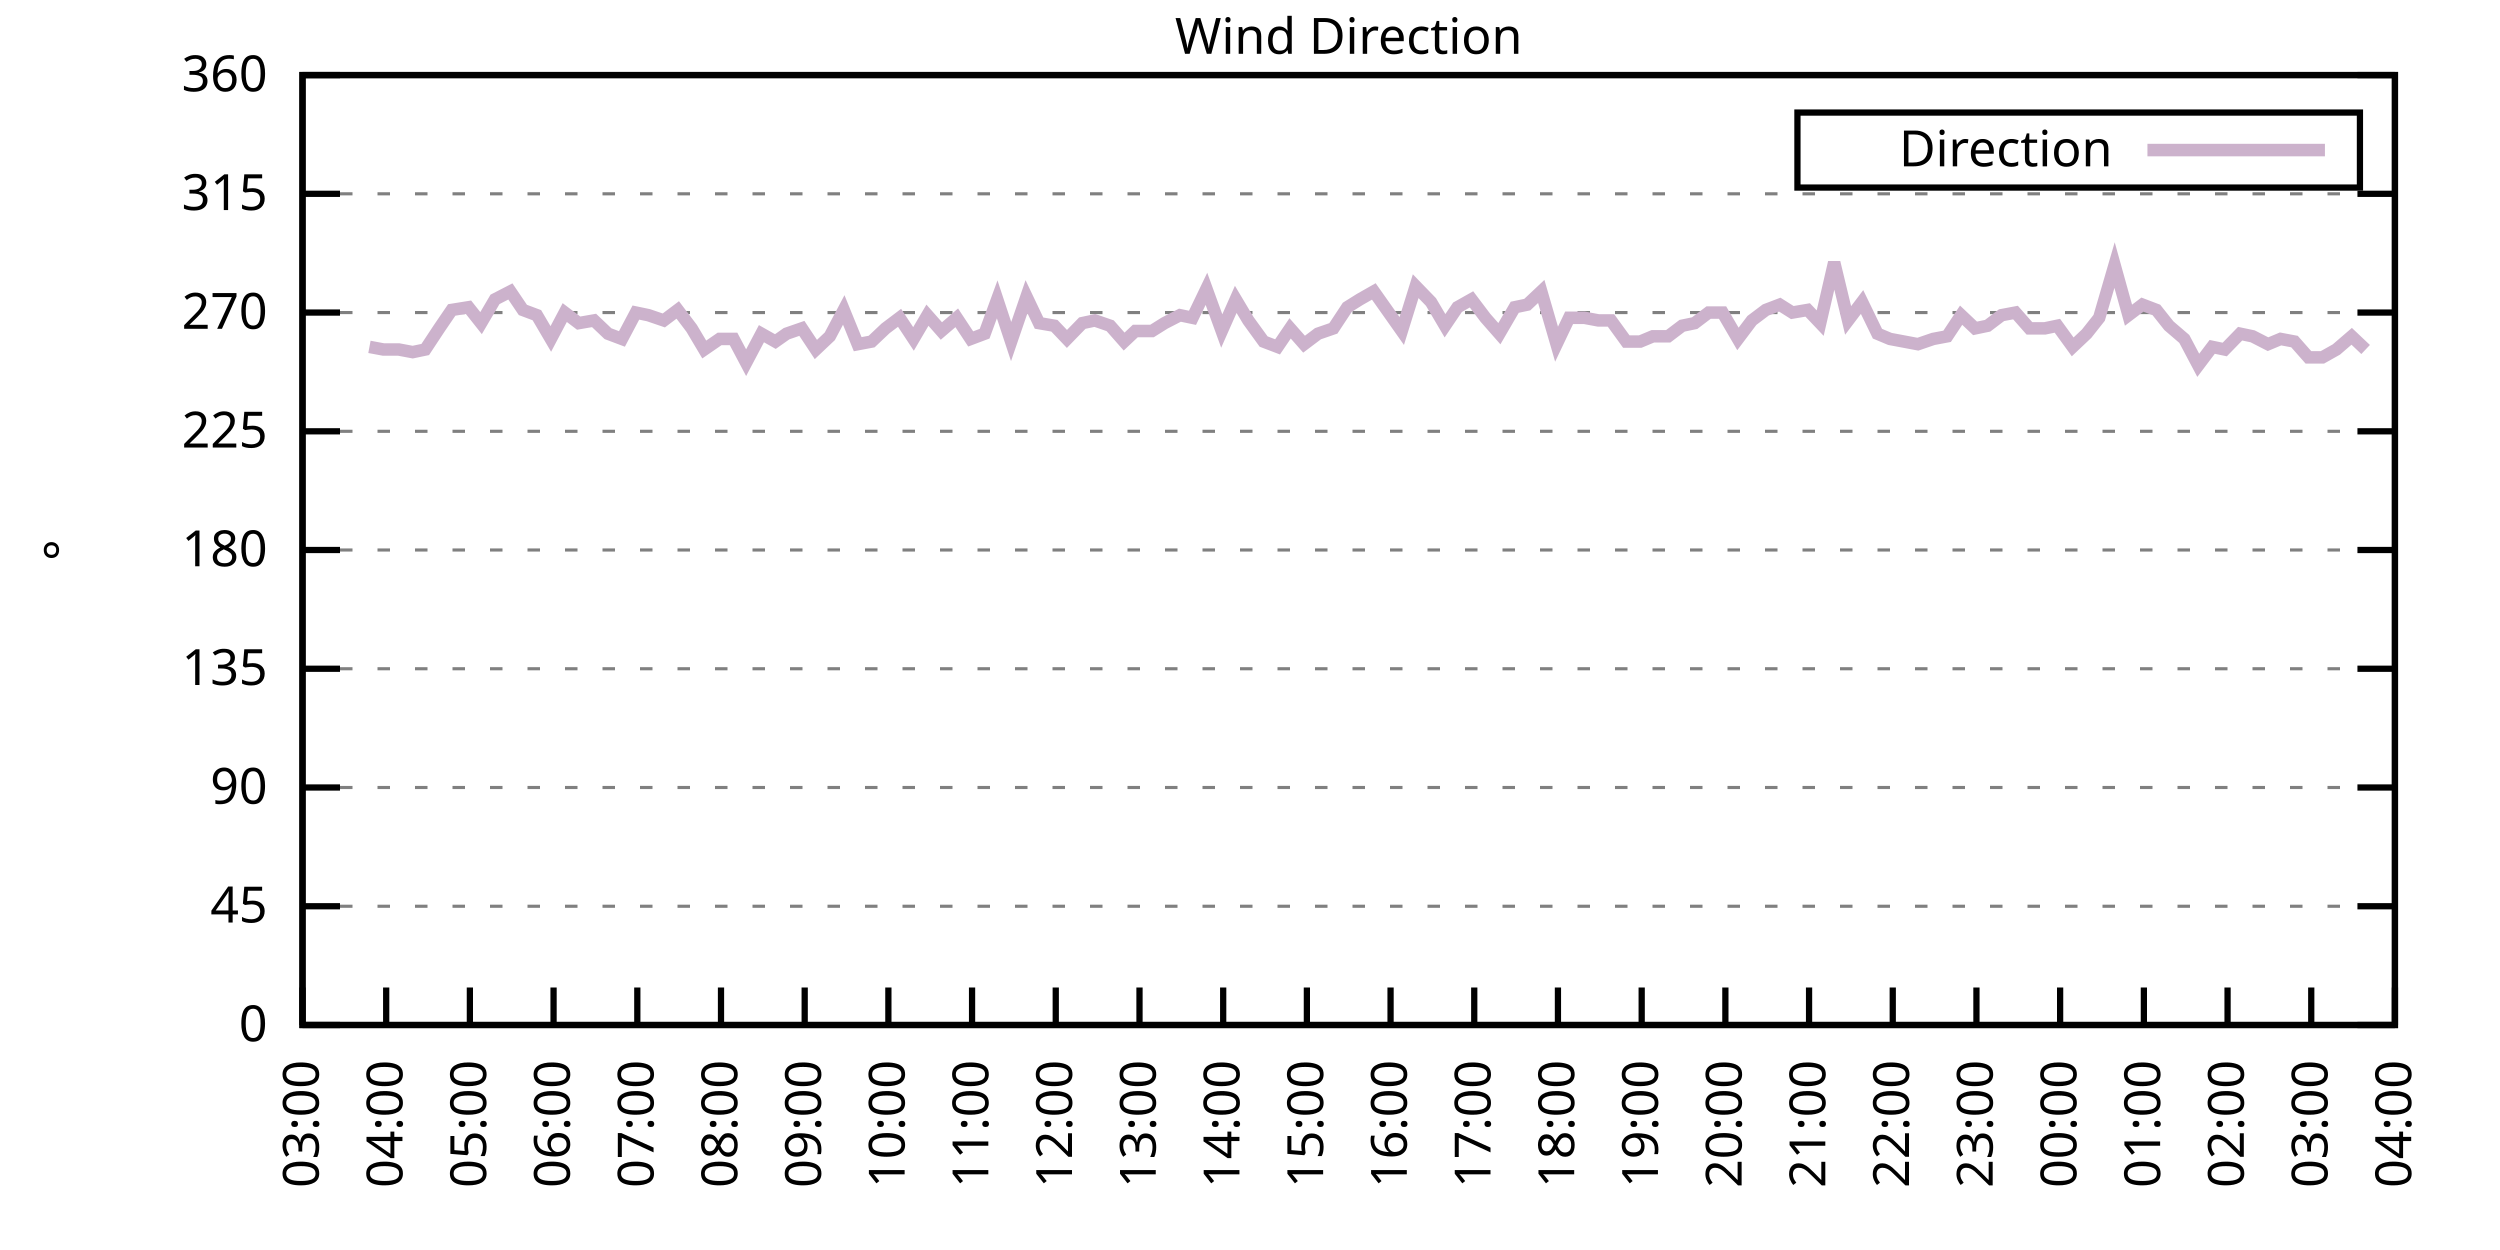
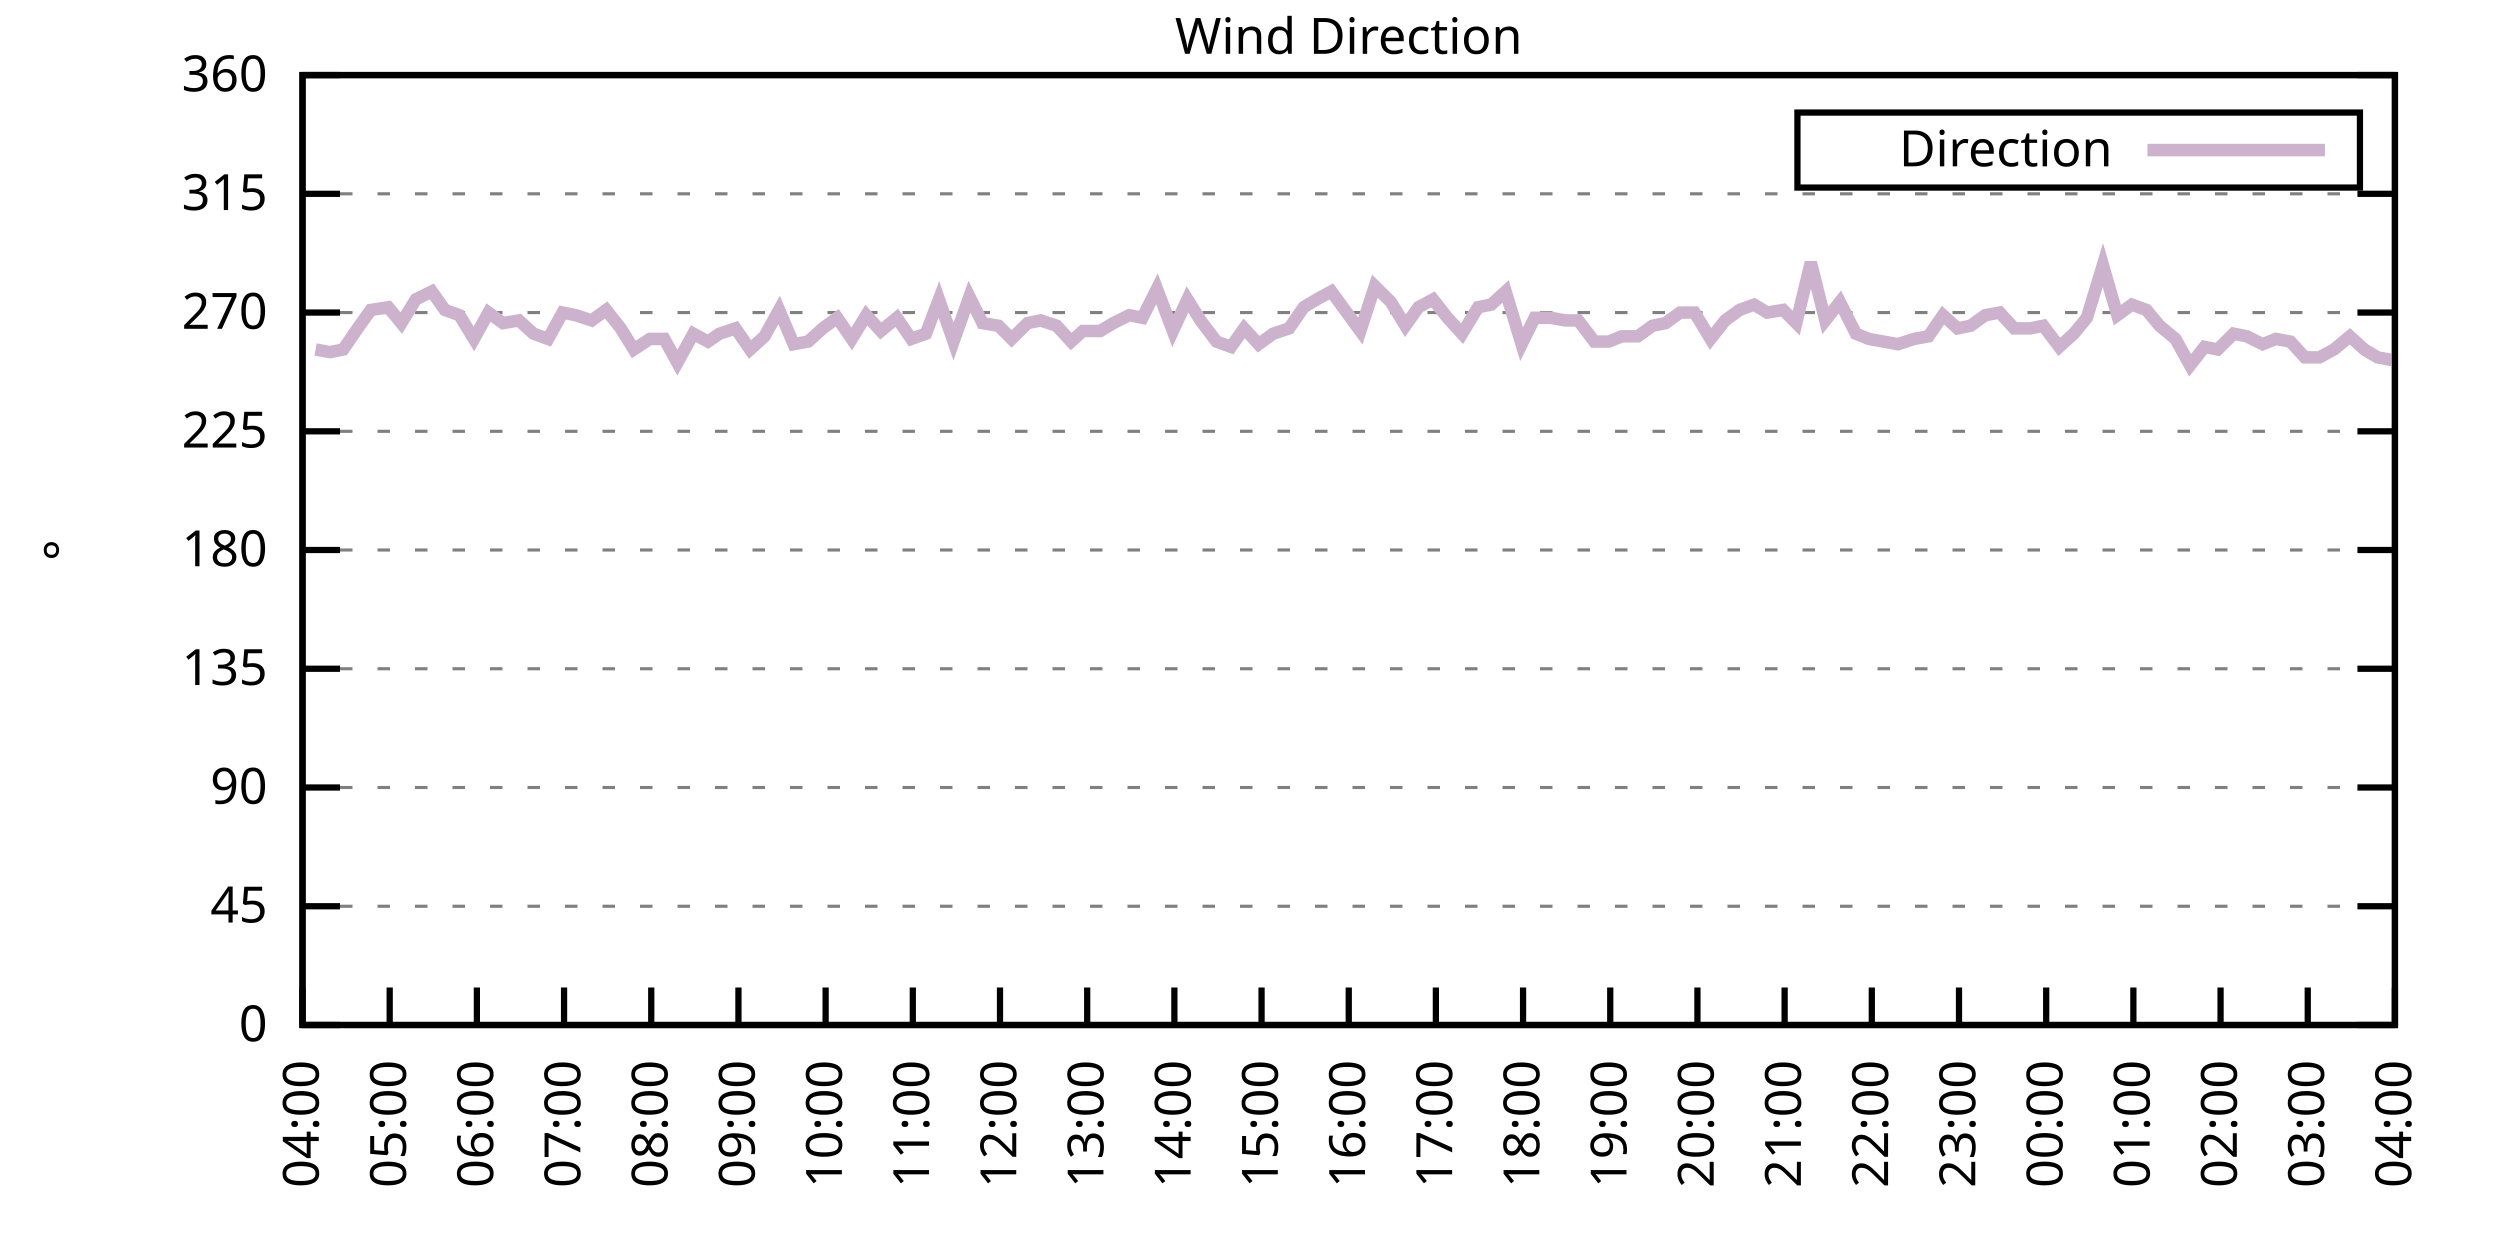
<svg xmlns="http://www.w3.org/2000/svg" xmlns:xlink="http://www.w3.org/1999/xlink" width="400" height="200" viewBox="0 0 400 200">
  <g id="gnuplot_canvas">
    <rect x="0" y="0" width="400" height="200" fill="none" />
    <defs>
      <circle id="gpDot" r="0.5" stroke-width="0.5" stroke="currentColor" />
      <path id="gpPt0" stroke-width="0.333" stroke="currentColor" d="M-1,0 h2 M0,-1 v2" />
      <path id="gpPt1" stroke-width="0.333" stroke="currentColor" d="M-1,-1 L1,1 M1,-1 L-1,1" />
      <path id="gpPt2" stroke-width="0.333" stroke="currentColor" d="M-1,0 L1,0 M0,-1 L0,1 M-1,-1 L1,1 M-1,1 L1,-1" />
      <rect id="gpPt3" stroke-width="0.333" stroke="currentColor" x="-1" y="-1" width="2" height="2" />
      <rect id="gpPt4" stroke-width="0.333" stroke="currentColor" fill="currentColor" x="-1" y="-1" width="2" height="2" />
      <circle id="gpPt5" stroke-width="0.333" stroke="currentColor" cx="0" cy="0" r="1" />
      <use xlink:href="#gpPt5" id="gpPt6" fill="currentColor" stroke="none" />
      <path id="gpPt7" stroke-width="0.333" stroke="currentColor" d="M0,-1.33 L-1.33,0.67 L1.33,0.67 z" />
      <use xlink:href="#gpPt7" id="gpPt8" fill="currentColor" stroke="none" />
      <use xlink:href="#gpPt7" id="gpPt9" stroke="currentColor" transform="rotate(180)" />
      <use xlink:href="#gpPt9" id="gpPt10" fill="currentColor" stroke="none" />
      <use xlink:href="#gpPt3" id="gpPt11" stroke="currentColor" transform="rotate(45)" />
      <use xlink:href="#gpPt11" id="gpPt12" fill="currentColor" stroke="none" />
      <path id="gpPt13" stroke-width="0.333" stroke="currentColor" d="M0,1.330 L1.265,0.411 L0.782,-1.067 L-0.782,-1.076 L-1.265,0.411 z" />
      <use xlink:href="#gpPt13" id="gpPt14" fill="currentColor" stroke="none" />
      <filter id="textbox" filterUnits="objectBoundingBox" x="0" y="0" height="1" width="1">
        <feFlood flood-color="white" flood-opacity="1" result="bgnd" />
        <feComposite in="SourceGraphic" in2="bgnd" operator="atop" />
      </filter>
      <filter id="greybox" filterUnits="objectBoundingBox" x="0" y="0" height="1" width="1">
        <feFlood flood-color="lightgrey" flood-opacity="1" result="grey" />
        <feComposite in="SourceGraphic" in2="grey" operator="atop" />
      </filter>
    </defs>
    <g fill="none" color="white" stroke="currentColor" stroke-width="1.00" stroke-linecap="butt" stroke-linejoin="miter">
</g>
    <g fill="none" color="black" stroke="currentColor" stroke-width="1.00" stroke-linecap="butt" stroke-linejoin="miter">
      <g stroke="none" shape-rendering="crispEdges">
        <polygon fill="rgb(255, 255, 255)" points="48.40,164.00 383.18,164.00 383.18,12.02 48.40,12.02 " />
      </g>
    </g>
    <g fill="none" color="black" stroke="currentColor" stroke-width="1.00" stroke-linecap="butt" stroke-linejoin="miter">
</g>
    <g fill="none" color="black" stroke="black" stroke-width="0.50" stroke-linecap="butt" stroke-linejoin="miter">
</g>
    <g fill="none" color="gray" stroke="currentColor" stroke-width="0.50" stroke-linecap="butt" stroke-linejoin="miter">
      <path stroke="gray" stroke-dasharray="2,4" class="gridline" d="M48.40,164.00 L383.19,164.00  " />
    </g>
    <g fill="none" color="gray" stroke="gray" stroke-width="1.00" stroke-linecap="butt" stroke-linejoin="miter">
</g>
    <g fill="none" color="black" stroke="currentColor" stroke-width="1.00" stroke-linecap="butt" stroke-linejoin="miter">
      <path stroke="black" d="M48.40,164.00 L54.40,164.00 M383.19,164.00 L377.19,164.00  " />
      <g transform="translate(42.80,166.60)" stroke="none" fill="black" font-family="Sans" font-size="8.00" text-anchor="end">
        <text>
          <tspan font-family="Sans"> 0</tspan>
        </text>
      </g>
    </g>
    <g fill="none" color="black" stroke="currentColor" stroke-width="1.00" stroke-linecap="butt" stroke-linejoin="miter">
</g>
    <g fill="none" color="black" stroke="black" stroke-width="0.50" stroke-linecap="butt" stroke-linejoin="miter">
</g>
    <g fill="none" color="gray" stroke="currentColor" stroke-width="0.50" stroke-linecap="butt" stroke-linejoin="miter">
      <path stroke="gray" stroke-dasharray="2,4" class="gridline" d="M48.40,145.00 L383.19,145.00  " />
    </g>
    <g fill="none" color="gray" stroke="gray" stroke-width="1.00" stroke-linecap="butt" stroke-linejoin="miter">
</g>
    <g fill="none" color="black" stroke="currentColor" stroke-width="1.00" stroke-linecap="butt" stroke-linejoin="miter">
      <path stroke="black" d="M48.40,145.00 L54.40,145.00 M383.19,145.00 L377.19,145.00  " />
      <g transform="translate(42.80,147.60)" stroke="none" fill="black" font-family="Sans" font-size="8.00" text-anchor="end">
        <text>
          <tspan font-family="Sans"> 45</tspan>
        </text>
      </g>
    </g>
    <g fill="none" color="black" stroke="currentColor" stroke-width="1.00" stroke-linecap="butt" stroke-linejoin="miter">
</g>
    <g fill="none" color="black" stroke="black" stroke-width="0.50" stroke-linecap="butt" stroke-linejoin="miter">
</g>
    <g fill="none" color="gray" stroke="currentColor" stroke-width="0.50" stroke-linecap="butt" stroke-linejoin="miter">
      <path stroke="gray" stroke-dasharray="2,4" class="gridline" d="M48.40,126.00 L383.19,126.00  " />
    </g>
    <g fill="none" color="gray" stroke="gray" stroke-width="1.00" stroke-linecap="butt" stroke-linejoin="miter">
</g>
    <g fill="none" color="black" stroke="currentColor" stroke-width="1.00" stroke-linecap="butt" stroke-linejoin="miter">
      <path stroke="black" d="M48.40,126.00 L54.40,126.00 M383.19,126.00 L377.19,126.00  " />
      <g transform="translate(42.80,128.60)" stroke="none" fill="black" font-family="Sans" font-size="8.00" text-anchor="end">
        <text>
          <tspan font-family="Sans"> 90</tspan>
        </text>
      </g>
    </g>
    <g fill="none" color="black" stroke="currentColor" stroke-width="1.00" stroke-linecap="butt" stroke-linejoin="miter">
</g>
    <g fill="none" color="black" stroke="black" stroke-width="0.50" stroke-linecap="butt" stroke-linejoin="miter">
</g>
    <g fill="none" color="gray" stroke="currentColor" stroke-width="0.50" stroke-linecap="butt" stroke-linejoin="miter">
      <path stroke="gray" stroke-dasharray="2,4" class="gridline" d="M48.40,107.00 L383.19,107.00  " />
    </g>
    <g fill="none" color="gray" stroke="gray" stroke-width="1.00" stroke-linecap="butt" stroke-linejoin="miter">
</g>
    <g fill="none" color="black" stroke="currentColor" stroke-width="1.00" stroke-linecap="butt" stroke-linejoin="miter">
      <path stroke="black" d="M48.40,107.00 L54.40,107.00 M383.19,107.00 L377.19,107.00  " />
      <g transform="translate(42.80,109.60)" stroke="none" fill="black" font-family="Sans" font-size="8.00" text-anchor="end">
        <text>
          <tspan font-family="Sans"> 135</tspan>
        </text>
      </g>
    </g>
    <g fill="none" color="black" stroke="currentColor" stroke-width="1.00" stroke-linecap="butt" stroke-linejoin="miter">
</g>
    <g fill="none" color="black" stroke="black" stroke-width="0.50" stroke-linecap="butt" stroke-linejoin="miter">
</g>
    <g fill="none" color="gray" stroke="currentColor" stroke-width="0.50" stroke-linecap="butt" stroke-linejoin="miter">
      <path stroke="gray" stroke-dasharray="2,4" class="gridline" d="M48.40,88.00 L383.19,88.00  " />
    </g>
    <g fill="none" color="gray" stroke="gray" stroke-width="1.00" stroke-linecap="butt" stroke-linejoin="miter">
</g>
    <g fill="none" color="black" stroke="currentColor" stroke-width="1.00" stroke-linecap="butt" stroke-linejoin="miter">
      <path stroke="black" d="M48.40,88.00 L54.40,88.00 M383.19,88.00 L377.19,88.00  " />
      <g transform="translate(42.80,90.60)" stroke="none" fill="black" font-family="Sans" font-size="8.00" text-anchor="end">
        <text>
          <tspan font-family="Sans"> 180</tspan>
        </text>
      </g>
    </g>
    <g fill="none" color="black" stroke="currentColor" stroke-width="1.00" stroke-linecap="butt" stroke-linejoin="miter">
</g>
    <g fill="none" color="black" stroke="black" stroke-width="0.50" stroke-linecap="butt" stroke-linejoin="miter">
</g>
    <g fill="none" color="gray" stroke="currentColor" stroke-width="0.50" stroke-linecap="butt" stroke-linejoin="miter">
      <path stroke="gray" stroke-dasharray="2,4" class="gridline" d="M48.40,69.01 L383.19,69.01  " />
    </g>
    <g fill="none" color="gray" stroke="gray" stroke-width="1.00" stroke-linecap="butt" stroke-linejoin="miter">
</g>
    <g fill="none" color="black" stroke="currentColor" stroke-width="1.00" stroke-linecap="butt" stroke-linejoin="miter">
      <path stroke="black" d="M48.40,69.01 L54.40,69.01 M383.19,69.01 L377.19,69.01  " />
      <g transform="translate(42.80,71.61)" stroke="none" fill="black" font-family="Sans" font-size="8.00" text-anchor="end">
        <text>
          <tspan font-family="Sans"> 225</tspan>
        </text>
      </g>
    </g>
    <g fill="none" color="black" stroke="currentColor" stroke-width="1.00" stroke-linecap="butt" stroke-linejoin="miter">
</g>
    <g fill="none" color="black" stroke="black" stroke-width="0.50" stroke-linecap="butt" stroke-linejoin="miter">
</g>
    <g fill="none" color="gray" stroke="currentColor" stroke-width="0.50" stroke-linecap="butt" stroke-linejoin="miter">
      <path stroke="gray" stroke-dasharray="2,4" class="gridline" d="M48.40,50.01 L383.19,50.01  " />
    </g>
    <g fill="none" color="gray" stroke="gray" stroke-width="1.00" stroke-linecap="butt" stroke-linejoin="miter">
</g>
    <g fill="none" color="black" stroke="currentColor" stroke-width="1.00" stroke-linecap="butt" stroke-linejoin="miter">
      <path stroke="black" d="M48.40,50.01 L54.40,50.01 M383.19,50.01 L377.19,50.01  " />
      <g transform="translate(42.80,52.61)" stroke="none" fill="black" font-family="Sans" font-size="8.00" text-anchor="end">
        <text>
          <tspan font-family="Sans"> 270</tspan>
        </text>
      </g>
    </g>
    <g fill="none" color="black" stroke="currentColor" stroke-width="1.00" stroke-linecap="butt" stroke-linejoin="miter">
</g>
    <g fill="none" color="black" stroke="black" stroke-width="0.50" stroke-linecap="butt" stroke-linejoin="miter">
</g>
    <g fill="none" color="gray" stroke="currentColor" stroke-width="0.50" stroke-linecap="butt" stroke-linejoin="miter">
      <path stroke="gray" stroke-dasharray="2,4" class="gridline" d="M48.40,31.01 L383.19,31.01  " />
    </g>
    <g fill="none" color="gray" stroke="gray" stroke-width="1.00" stroke-linecap="butt" stroke-linejoin="miter">
</g>
    <g fill="none" color="black" stroke="currentColor" stroke-width="1.00" stroke-linecap="butt" stroke-linejoin="miter">
      <path stroke="black" d="M48.40,31.01 L54.40,31.01 M383.19,31.01 L377.19,31.01  " />
      <g transform="translate(42.80,33.61)" stroke="none" fill="black" font-family="Sans" font-size="8.00" text-anchor="end">
        <text>
          <tspan font-family="Sans"> 315</tspan>
        </text>
      </g>
    </g>
    <g fill="none" color="black" stroke="currentColor" stroke-width="1.00" stroke-linecap="butt" stroke-linejoin="miter">
</g>
    <g fill="none" color="black" stroke="black" stroke-width="0.50" stroke-linecap="butt" stroke-linejoin="miter">
</g>
    <g fill="none" color="gray" stroke="currentColor" stroke-width="0.50" stroke-linecap="butt" stroke-linejoin="miter">
      <path stroke="gray" stroke-dasharray="2,4" class="gridline" d="M48.40,12.01 L383.19,12.01  " />
    </g>
    <g fill="none" color="gray" stroke="gray" stroke-width="1.00" stroke-linecap="butt" stroke-linejoin="miter">
</g>
    <g fill="none" color="black" stroke="currentColor" stroke-width="1.00" stroke-linecap="butt" stroke-linejoin="miter">
      <path stroke="black" d="M48.40,12.01 L54.40,12.01 M383.19,12.01 L377.19,12.01  " />
      <g transform="translate(42.80,14.61)" stroke="none" fill="black" font-family="Sans" font-size="8.00" text-anchor="end">
        <text>
          <tspan font-family="Sans"> 360</tspan>
        </text>
      </g>
    </g>
    <g fill="none" color="black" stroke="currentColor" stroke-width="1.00" stroke-linecap="butt" stroke-linejoin="miter">
      <path stroke="black" d="M48.40,164.00 L48.40,158.00  " />
      <g transform="translate(51.00,169.60) rotate(270.00)" stroke="none" fill="black" font-family="Sans" font-size="8.00" text-anchor="end">
        <text>
-           <tspan font-family="Sans">03:00</tspan>
-         </text>
-       </g>
-     </g>
-     <g fill="none" color="black" stroke="currentColor" stroke-width="1.00" stroke-linecap="butt" stroke-linejoin="miter">
-       <path stroke="black" d="M61.79,164.00 L61.79,158.00  " />
-       <g transform="translate(64.39,169.60) rotate(270.00)" stroke="none" fill="black" font-family="Sans" font-size="8.00" text-anchor="end">
-         <text>
          <tspan font-family="Sans">04:00</tspan>
        </text>
      </g>
    </g>
    <g fill="none" color="black" stroke="currentColor" stroke-width="1.00" stroke-linecap="butt" stroke-linejoin="miter">
-       <path stroke="black" d="M75.18,164.00 L75.18,158.00  " />
-       <g transform="translate(77.78,169.60) rotate(270.00)" stroke="none" fill="black" font-family="Sans" font-size="8.00" text-anchor="end">
+       <path stroke="black" d="M62.35,164.00 L62.35,158.00  " />
+       <g transform="translate(64.95,169.60) rotate(270.00)" stroke="none" fill="black" font-family="Sans" font-size="8.00" text-anchor="end">
        <text>
          <tspan font-family="Sans">05:00</tspan>
        </text>
      </g>
    </g>
    <g fill="none" color="black" stroke="currentColor" stroke-width="1.00" stroke-linecap="butt" stroke-linejoin="miter">
-       <path stroke="black" d="M88.57,164.00 L88.57,158.00  " />
-       <g transform="translate(91.17,169.60) rotate(270.00)" stroke="none" fill="black" font-family="Sans" font-size="8.00" text-anchor="end">
+       <path stroke="black" d="M76.30,164.00 L76.30,158.00  " />
+       <g transform="translate(78.90,169.60) rotate(270.00)" stroke="none" fill="black" font-family="Sans" font-size="8.00" text-anchor="end">
        <text>
          <tspan font-family="Sans">06:00</tspan>
        </text>
      </g>
    </g>
    <g fill="none" color="black" stroke="currentColor" stroke-width="1.00" stroke-linecap="butt" stroke-linejoin="miter">
-       <path stroke="black" d="M101.97,164.00 L101.97,158.00  " />
-       <g transform="translate(104.57,169.60) rotate(270.00)" stroke="none" fill="black" font-family="Sans" font-size="8.00" text-anchor="end">
+       <path stroke="black" d="M90.25,164.00 L90.25,158.00  " />
+       <g transform="translate(92.85,169.60) rotate(270.00)" stroke="none" fill="black" font-family="Sans" font-size="8.00" text-anchor="end">
        <text>
          <tspan font-family="Sans">07:00</tspan>
        </text>
      </g>
    </g>
    <g fill="none" color="black" stroke="currentColor" stroke-width="1.00" stroke-linecap="butt" stroke-linejoin="miter">
-       <path stroke="black" d="M115.36,164.00 L115.36,158.00  " />
-       <g transform="translate(117.96,169.60) rotate(270.00)" stroke="none" fill="black" font-family="Sans" font-size="8.00" text-anchor="end">
+       <path stroke="black" d="M104.20,164.00 L104.20,158.00  " />
+       <g transform="translate(106.80,169.60) rotate(270.00)" stroke="none" fill="black" font-family="Sans" font-size="8.00" text-anchor="end">
        <text>
          <tspan font-family="Sans">08:00</tspan>
        </text>
      </g>
    </g>
    <g fill="none" color="black" stroke="currentColor" stroke-width="1.00" stroke-linecap="butt" stroke-linejoin="miter">
-       <path stroke="black" d="M128.75,164.00 L128.75,158.00  " />
-       <g transform="translate(131.35,169.60) rotate(270.00)" stroke="none" fill="black" font-family="Sans" font-size="8.00" text-anchor="end">
+       <path stroke="black" d="M118.15,164.00 L118.15,158.00  " />
+       <g transform="translate(120.75,169.60) rotate(270.00)" stroke="none" fill="black" font-family="Sans" font-size="8.00" text-anchor="end">
        <text>
          <tspan font-family="Sans">09:00</tspan>
        </text>
      </g>
    </g>
    <g fill="none" color="black" stroke="currentColor" stroke-width="1.00" stroke-linecap="butt" stroke-linejoin="miter">
-       <path stroke="black" d="M142.14,164.00 L142.14,158.00  " />
-       <g transform="translate(144.74,169.60) rotate(270.00)" stroke="none" fill="black" font-family="Sans" font-size="8.00" text-anchor="end">
+       <path stroke="black" d="M132.10,164.00 L132.10,158.00  " />
+       <g transform="translate(134.70,169.60) rotate(270.00)" stroke="none" fill="black" font-family="Sans" font-size="8.00" text-anchor="end">
        <text>
          <tspan font-family="Sans">10:00</tspan>
        </text>
      </g>
    </g>
    <g fill="none" color="black" stroke="currentColor" stroke-width="1.00" stroke-linecap="butt" stroke-linejoin="miter">
-       <path stroke="black" d="M155.53,164.00 L155.53,158.00  " />
-       <g transform="translate(158.13,169.60) rotate(270.00)" stroke="none" fill="black" font-family="Sans" font-size="8.00" text-anchor="end">
+       <path stroke="black" d="M146.05,164.00 L146.05,158.00  " />
+       <g transform="translate(148.65,169.60) rotate(270.00)" stroke="none" fill="black" font-family="Sans" font-size="8.00" text-anchor="end">
        <text>
          <tspan font-family="Sans">11:00</tspan>
        </text>
      </g>
    </g>
    <g fill="none" color="black" stroke="currentColor" stroke-width="1.00" stroke-linecap="butt" stroke-linejoin="miter">
-       <path stroke="black" d="M168.92,164.00 L168.92,158.00  " />
-       <g transform="translate(171.52,169.60) rotate(270.00)" stroke="none" fill="black" font-family="Sans" font-size="8.00" text-anchor="end">
+       <path stroke="black" d="M160.00,164.00 L160.00,158.00  " />
+       <g transform="translate(162.60,169.60) rotate(270.00)" stroke="none" fill="black" font-family="Sans" font-size="8.00" text-anchor="end">
        <text>
          <tspan font-family="Sans">12:00</tspan>
        </text>
      </g>
    </g>
    <g fill="none" color="black" stroke="currentColor" stroke-width="1.00" stroke-linecap="butt" stroke-linejoin="miter">
-       <path stroke="black" d="M182.32,164.00 L182.32,158.00  " />
-       <g transform="translate(184.92,169.60) rotate(270.00)" stroke="none" fill="black" font-family="Sans" font-size="8.00" text-anchor="end">
+       <path stroke="black" d="M173.95,164.00 L173.95,158.00  " />
+       <g transform="translate(176.55,169.60) rotate(270.00)" stroke="none" fill="black" font-family="Sans" font-size="8.00" text-anchor="end">
        <text>
          <tspan font-family="Sans">13:00</tspan>
        </text>
      </g>
    </g>
    <g fill="none" color="black" stroke="currentColor" stroke-width="1.00" stroke-linecap="butt" stroke-linejoin="miter">
-       <path stroke="black" d="M195.71,164.00 L195.71,158.00  " />
-       <g transform="translate(198.31,169.60) rotate(270.00)" stroke="none" fill="black" font-family="Sans" font-size="8.00" text-anchor="end">
+       <path stroke="black" d="M187.90,164.00 L187.90,158.00  " />
+       <g transform="translate(190.50,169.60) rotate(270.00)" stroke="none" fill="black" font-family="Sans" font-size="8.00" text-anchor="end">
        <text>
          <tspan font-family="Sans">14:00</tspan>
        </text>
      </g>
    </g>
    <g fill="none" color="black" stroke="currentColor" stroke-width="1.00" stroke-linecap="butt" stroke-linejoin="miter">
-       <path stroke="black" d="M209.10,164.00 L209.10,158.00  " />
-       <g transform="translate(211.70,169.60) rotate(270.00)" stroke="none" fill="black" font-family="Sans" font-size="8.00" text-anchor="end">
+       <path stroke="black" d="M201.85,164.00 L201.85,158.00  " />
+       <g transform="translate(204.45,169.60) rotate(270.00)" stroke="none" fill="black" font-family="Sans" font-size="8.00" text-anchor="end">
        <text>
          <tspan font-family="Sans">15:00</tspan>
        </text>
      </g>
    </g>
    <g fill="none" color="black" stroke="currentColor" stroke-width="1.00" stroke-linecap="butt" stroke-linejoin="miter">
-       <path stroke="black" d="M222.49,164.00 L222.49,158.00  " />
-       <g transform="translate(225.09,169.60) rotate(270.00)" stroke="none" fill="black" font-family="Sans" font-size="8.00" text-anchor="end">
+       <path stroke="black" d="M215.80,164.00 L215.80,158.00  " />
+       <g transform="translate(218.40,169.60) rotate(270.00)" stroke="none" fill="black" font-family="Sans" font-size="8.00" text-anchor="end">
        <text>
          <tspan font-family="Sans">16:00</tspan>
        </text>
      </g>
    </g>
    <g fill="none" color="black" stroke="currentColor" stroke-width="1.00" stroke-linecap="butt" stroke-linejoin="miter">
-       <path stroke="black" d="M235.88,164.00 L235.88,158.00  " />
-       <g transform="translate(238.48,169.60) rotate(270.00)" stroke="none" fill="black" font-family="Sans" font-size="8.00" text-anchor="end">
+       <path stroke="black" d="M229.74,164.00 L229.74,158.00  " />
+       <g transform="translate(232.34,169.60) rotate(270.00)" stroke="none" fill="black" font-family="Sans" font-size="8.00" text-anchor="end">
        <text>
          <tspan font-family="Sans">17:00</tspan>
        </text>
      </g>
    </g>
    <g fill="none" color="black" stroke="currentColor" stroke-width="1.00" stroke-linecap="butt" stroke-linejoin="miter">
-       <path stroke="black" d="M249.27,164.00 L249.27,158.00  " />
-       <g transform="translate(251.87,169.60) rotate(270.00)" stroke="none" fill="black" font-family="Sans" font-size="8.00" text-anchor="end">
+       <path stroke="black" d="M243.69,164.00 L243.69,158.00  " />
+       <g transform="translate(246.29,169.60) rotate(270.00)" stroke="none" fill="black" font-family="Sans" font-size="8.00" text-anchor="end">
        <text>
          <tspan font-family="Sans">18:00</tspan>
        </text>
      </g>
    </g>
    <g fill="none" color="black" stroke="currentColor" stroke-width="1.00" stroke-linecap="butt" stroke-linejoin="miter">
-       <path stroke="black" d="M262.67,164.00 L262.67,158.00  " />
-       <g transform="translate(265.27,169.60) rotate(270.00)" stroke="none" fill="black" font-family="Sans" font-size="8.00" text-anchor="end">
+       <path stroke="black" d="M257.64,164.00 L257.64,158.00  " />
+       <g transform="translate(260.24,169.60) rotate(270.00)" stroke="none" fill="black" font-family="Sans" font-size="8.00" text-anchor="end">
        <text>
          <tspan font-family="Sans">19:00</tspan>
        </text>
      </g>
    </g>
    <g fill="none" color="black" stroke="currentColor" stroke-width="1.00" stroke-linecap="butt" stroke-linejoin="miter">
-       <path stroke="black" d="M276.06,164.00 L276.06,158.00  " />
-       <g transform="translate(278.66,169.60) rotate(270.00)" stroke="none" fill="black" font-family="Sans" font-size="8.00" text-anchor="end">
+       <path stroke="black" d="M271.59,164.00 L271.59,158.00  " />
+       <g transform="translate(274.19,169.60) rotate(270.00)" stroke="none" fill="black" font-family="Sans" font-size="8.00" text-anchor="end">
        <text>
          <tspan font-family="Sans">20:00</tspan>
        </text>
      </g>
    </g>
    <g fill="none" color="black" stroke="currentColor" stroke-width="1.00" stroke-linecap="butt" stroke-linejoin="miter">
-       <path stroke="black" d="M289.45,164.00 L289.45,158.00  " />
-       <g transform="translate(292.05,169.60) rotate(270.00)" stroke="none" fill="black" font-family="Sans" font-size="8.00" text-anchor="end">
+       <path stroke="black" d="M285.54,164.00 L285.54,158.00  " />
+       <g transform="translate(288.14,169.60) rotate(270.00)" stroke="none" fill="black" font-family="Sans" font-size="8.00" text-anchor="end">
        <text>
          <tspan font-family="Sans">21:00</tspan>
        </text>
      </g>
    </g>
    <g fill="none" color="black" stroke="currentColor" stroke-width="1.00" stroke-linecap="butt" stroke-linejoin="miter">
-       <path stroke="black" d="M302.84,164.00 L302.84,158.00  " />
-       <g transform="translate(305.44,169.60) rotate(270.00)" stroke="none" fill="black" font-family="Sans" font-size="8.00" text-anchor="end">
+       <path stroke="black" d="M299.49,164.00 L299.49,158.00  " />
+       <g transform="translate(302.09,169.60) rotate(270.00)" stroke="none" fill="black" font-family="Sans" font-size="8.00" text-anchor="end">
        <text>
          <tspan font-family="Sans">22:00</tspan>
        </text>
      </g>
    </g>
    <g fill="none" color="black" stroke="currentColor" stroke-width="1.00" stroke-linecap="butt" stroke-linejoin="miter">
-       <path stroke="black" d="M316.23,164.00 L316.23,158.00  " />
-       <g transform="translate(318.83,169.60) rotate(270.00)" stroke="none" fill="black" font-family="Sans" font-size="8.00" text-anchor="end">
+       <path stroke="black" d="M313.44,164.00 L313.44,158.00  " />
+       <g transform="translate(316.04,169.60) rotate(270.00)" stroke="none" fill="black" font-family="Sans" font-size="8.00" text-anchor="end">
        <text>
          <tspan font-family="Sans">23:00</tspan>
        </text>
      </g>
    </g>
    <g fill="none" color="black" stroke="currentColor" stroke-width="1.00" stroke-linecap="butt" stroke-linejoin="miter">
-       <path stroke="black" d="M329.62,164.00 L329.62,158.00  " />
-       <g transform="translate(332.22,169.60) rotate(270.00)" stroke="none" fill="black" font-family="Sans" font-size="8.00" text-anchor="end">
+       <path stroke="black" d="M327.39,164.00 L327.39,158.00  " />
+       <g transform="translate(329.99,169.60) rotate(270.00)" stroke="none" fill="black" font-family="Sans" font-size="8.00" text-anchor="end">
        <text>
          <tspan font-family="Sans">00:00</tspan>
        </text>
      </g>
    </g>
    <g fill="none" color="black" stroke="currentColor" stroke-width="1.00" stroke-linecap="butt" stroke-linejoin="miter">
-       <path stroke="black" d="M343.02,164.00 L343.02,158.00  " />
-       <g transform="translate(345.62,169.60) rotate(270.00)" stroke="none" fill="black" font-family="Sans" font-size="8.00" text-anchor="end">
+       <path stroke="black" d="M341.34,164.00 L341.34,158.00  " />
+       <g transform="translate(343.94,169.60) rotate(270.00)" stroke="none" fill="black" font-family="Sans" font-size="8.00" text-anchor="end">
        <text>
          <tspan font-family="Sans">01:00</tspan>
        </text>
      </g>
    </g>
    <g fill="none" color="black" stroke="currentColor" stroke-width="1.00" stroke-linecap="butt" stroke-linejoin="miter">
-       <path stroke="black" d="M356.41,164.00 L356.41,158.00  " />
-       <g transform="translate(359.01,169.60) rotate(270.00)" stroke="none" fill="black" font-family="Sans" font-size="8.00" text-anchor="end">
+       <path stroke="black" d="M355.29,164.00 L355.29,158.00  " />
+       <g transform="translate(357.89,169.60) rotate(270.00)" stroke="none" fill="black" font-family="Sans" font-size="8.00" text-anchor="end">
        <text>
          <tspan font-family="Sans">02:00</tspan>
        </text>
      </g>
    </g>
    <g fill="none" color="black" stroke="currentColor" stroke-width="1.00" stroke-linecap="butt" stroke-linejoin="miter">
-       <path stroke="black" d="M369.80,164.00 L369.80,158.00  " />
-       <g transform="translate(372.40,169.60) rotate(270.00)" stroke="none" fill="black" font-family="Sans" font-size="8.00" text-anchor="end">
+       <path stroke="black" d="M369.24,164.00 L369.24,158.00  " />
+       <g transform="translate(371.84,169.60) rotate(270.00)" stroke="none" fill="black" font-family="Sans" font-size="8.00" text-anchor="end">
        <text>
          <tspan font-family="Sans">03:00</tspan>
        </text>
      </g>
    </g>
    <g fill="none" color="black" stroke="currentColor" stroke-width="1.00" stroke-linecap="butt" stroke-linejoin="miter">
      <path stroke="black" d="M383.19,164.00 L383.19,158.00  " />
      <g transform="translate(385.79,169.60) rotate(270.00)" stroke="none" fill="black" font-family="Sans" font-size="8.00" text-anchor="end">
        <text>
          <tspan font-family="Sans">04:00</tspan>
        </text>
      </g>
    </g>
    <g fill="none" color="black" stroke="currentColor" stroke-width="1.00" stroke-linecap="butt" stroke-linejoin="miter">
</g>
    <g fill="none" color="black" stroke="currentColor" stroke-width="1.00" stroke-linecap="butt" stroke-linejoin="miter">
      <path stroke="black" d="M48.40,12.01 L48.40,164.00 L383.19,164.00 L383.19,12.01 L48.40,12.01 Z  " />
    </g>
    <g fill="none" color="black" stroke="currentColor" stroke-width="1.00" stroke-linecap="butt" stroke-linejoin="miter">
</g>
    <g fill="none" color="black" stroke="currentColor" stroke-width="1.00" stroke-linecap="butt" stroke-linejoin="miter">
      <path stroke="black" d="M287.59,30.01 L287.59,18.01 L377.59,18.01 L377.59,30.01 L287.59,30.01 Z  " />
    </g>
    <g id="Wind_direction_plot_1">
      <g fill="none" color="white" stroke="black" stroke-width="2.00" stroke-linecap="butt" stroke-linejoin="miter">
</g>
      <g fill="none" color="black" stroke="currentColor" stroke-width="2.00" stroke-linecap="butt" stroke-linejoin="miter">
        <g transform="translate(337.99,26.61)" stroke="none" fill="black" font-family="Sans" font-size="8.00" text-anchor="end">
          <text>
            <tspan font-family="Sans">Direction</tspan>
          </text>
        </g>
      </g>
      <g fill="none" color="black" stroke="currentColor" stroke-width="2.00" stroke-linecap="butt" stroke-linejoin="miter">
-         <path stroke="rgb(204, 178, 204)" d="M343.59,24.01 L371.99,24.01 M59.11,55.50 L61.35,55.92 L63.80,55.92 L66.03,56.34 L68.04,55.92 L70.27,52.54   L72.28,49.59 L74.96,49.16 L76.97,51.70 L79.20,47.90 L81.66,46.63 L83.66,49.59 L85.90,50.43 L88.13,54.23   L90.36,50.01 L92.59,51.70 L95.05,51.27 L97.28,53.39 L99.51,54.23 L101.74,50.01 L103.75,50.43 L106.21,51.27   L108.44,49.59 L110.67,52.54 L112.68,55.92 L115.13,54.23 L117.37,54.23 L119.38,58.03 L121.83,53.39 L124.06,54.65   L125.85,53.39 L128.30,52.54 L130.54,55.92 L132.77,53.81 L135.00,49.59 L137.23,55.07 L139.46,54.65 L141.69,52.54   L143.93,50.85 L146.16,54.23 L148.39,50.43 L150.62,52.96 L153.08,50.85 L155.31,54.23 L157.54,53.39 L159.55,47.90   L161.78,54.65 L164.24,47.47 L166.25,51.70 L168.70,52.12 L170.71,54.23 L173.17,51.70 L175.17,51.27 L177.63,52.12   L179.86,54.65 L181.65,52.96 L184.32,52.96 L186.33,51.70 L188.79,50.43 L190.80,50.85 L193.03,46.21 L195.48,52.96   L197.72,47.90 L199.73,51.27 L202.18,54.65 L204.41,55.50 L206.42,52.54 L208.65,55.07 L210.88,53.39 L213.34,52.54   L215.57,49.16 L217.58,47.90 L219.81,46.63 L224.28,52.96 L226.51,45.79 L228.96,48.32 L231.20,52.12 L233.20,49.16   L235.44,47.90 L237.67,50.85 L239.90,53.39 L242.36,49.16 L244.36,48.74 L246.60,46.63 L249.05,55.07 L251.06,50.85   L253.51,50.85 L255.75,51.27 L257.76,51.27 L260.21,54.65 L262.44,54.65 L264.45,53.81 L266.91,53.81 L269.14,52.12   L271.15,51.70 L273.38,50.01 L275.61,50.01 L278.07,54.23 L280.30,51.27 L282.53,49.59 L284.76,48.74 L286.77,50.01   L289.23,49.59 L291.23,51.70 L293.47,41.99 L295.70,51.27 L297.93,48.32 L300.39,53.39 L302.39,54.23 L304.63,54.65   L306.86,55.07 L309.31,54.23 L311.54,53.81 L313.78,50.43 L316.01,52.54 L318.02,52.12 L320.25,50.43 L322.48,50.01   L324.71,52.54 L327.17,52.54 L329.18,52.12 L331.63,55.50 L333.86,53.39 L335.87,50.85 L338.33,42.41 L340.56,50.43   L342.79,48.74 L345.02,49.59 L347.03,52.12 L349.49,54.23 L351.72,58.45 L353.95,55.50 L355.96,55.92 L358.42,53.39   L360.42,53.81 L362.88,55.07 L364.89,54.23 L367.12,54.65 L369.35,57.18 L371.58,57.18 L373.82,55.92 L376.27,53.81   L378.50,55.92  " />
+         <path stroke="rgb(204, 178, 204)" d="M343.59,24.01 L371.99,24.01 M50.49,55.92 L52.82,56.34 L54.91,55.92 L57.23,52.54 L59.33,49.59 L62.12,49.16   L64.21,51.70 L66.53,47.90 L69.09,46.63 L71.18,49.59 L73.51,50.43 L75.83,54.23 L78.16,50.01 L80.48,51.70   L83.04,51.27 L85.37,53.39 L87.69,54.23 L90.02,50.01 L92.11,50.43 L94.67,51.27 L96.99,49.59 L99.32,52.54   L101.41,55.92 L103.97,54.23 L106.29,54.23 L108.38,58.03 L110.94,53.39 L113.27,54.65 L115.13,53.39 L117.68,52.54   L120.01,55.92 L122.33,53.81 L124.66,49.59 L126.98,55.07 L129.31,54.65 L131.63,52.54 L133.96,50.85 L136.28,54.23   L138.61,50.43 L140.93,52.96 L143.49,50.85 L145.81,54.23 L148.14,53.39 L150.23,47.90 L152.56,54.65 L155.11,47.47   L157.21,51.70 L159.76,52.12 L161.86,54.23 L164.41,51.70 L166.51,51.27 L169.06,52.12 L171.39,54.65 L173.25,52.96   L176.04,52.96 L178.13,51.70 L180.69,50.43 L182.78,50.85 L185.11,46.21 L187.66,52.96 L189.99,47.90 L192.08,51.27   L194.64,54.65 L196.96,55.50 L199.06,52.54 L201.38,55.07 L203.71,53.39 L206.26,52.54 L208.59,49.16 L210.68,47.90   L213.01,46.63 L217.65,52.96 L219.98,45.79 L222.54,48.32 L224.86,52.12 L226.95,49.16 L229.28,47.90 L231.60,50.85   L233.93,53.39 L236.49,49.16 L238.58,48.74 L240.90,46.63 L243.46,55.07 L245.55,50.85 L248.11,50.85 L250.44,51.27   L252.53,51.27 L255.09,54.65 L257.41,54.65 L259.50,53.81 L262.06,53.81 L264.39,52.12 L266.48,51.70 L268.80,50.01   L271.13,50.01 L273.69,54.23 L276.01,51.27 L278.34,49.59 L280.66,48.74 L282.75,50.01 L285.31,49.59 L287.40,51.70   L289.73,41.99 L292.05,51.27 L294.38,48.32 L296.94,53.39 L299.03,54.23 L301.35,54.65 L303.68,55.07 L306.23,54.23   L308.56,53.81 L310.88,50.43 L313.21,52.54 L315.30,52.12 L317.63,50.43 L319.95,50.01 L322.28,52.54 L324.83,52.54   L326.93,52.12 L329.48,55.50 L331.81,53.39 L333.90,50.85 L336.46,42.41 L338.78,50.43 L341.11,48.74 L343.43,49.59   L345.53,52.12 L348.08,54.23 L350.41,58.45 L352.73,55.50 L354.83,55.92 L357.38,53.39 L359.48,53.81 L362.03,55.07   L364.13,54.23 L366.45,54.65 L368.78,57.18 L371.10,57.18 L373.43,55.92 L375.98,53.81 L378.31,55.92 L380.40,57.18   L382.73,57.61  " />
      </g>
    </g>
    <g fill="none" color="black" stroke="currentColor" stroke-width="2.00" stroke-linecap="butt" stroke-linejoin="miter">
</g>
    <g fill="none" color="black" stroke="black" stroke-width="1.00" stroke-linecap="butt" stroke-linejoin="miter">
</g>
    <g fill="none" color="black" stroke="currentColor" stroke-width="1.00" stroke-linecap="butt" stroke-linejoin="miter">
      <path stroke="black" d="M48.40,12.01 L48.40,164.00 L383.19,164.00 L383.19,12.01 L48.40,12.01 Z  " />
      <g transform="translate(12.80,88.01) rotate(270.00)" stroke="none" fill="black" font-family="Sans" font-size="8.00" text-anchor="middle">
        <text>
          <tspan font-family="Sans">°</tspan>
        </text>
      </g>
    </g>
    <g fill="none" color="black" stroke="currentColor" stroke-width="1.00" stroke-linecap="butt" stroke-linejoin="miter">
</g>
    <g fill="none" color="black" stroke="currentColor" stroke-width="1.00" stroke-linecap="butt" stroke-linejoin="miter">
      <g transform="translate(215.79,8.61)" stroke="none" fill="black" font-family="Sans" font-size="8.00" text-anchor="middle">
        <text>
          <tspan font-family="Sans">Wind Direction</tspan>
        </text>
      </g>
    </g>
    <g fill="none" color="black" stroke="currentColor" stroke-width="1.00" stroke-linecap="butt" stroke-linejoin="miter">
</g>
  </g>
</svg>
